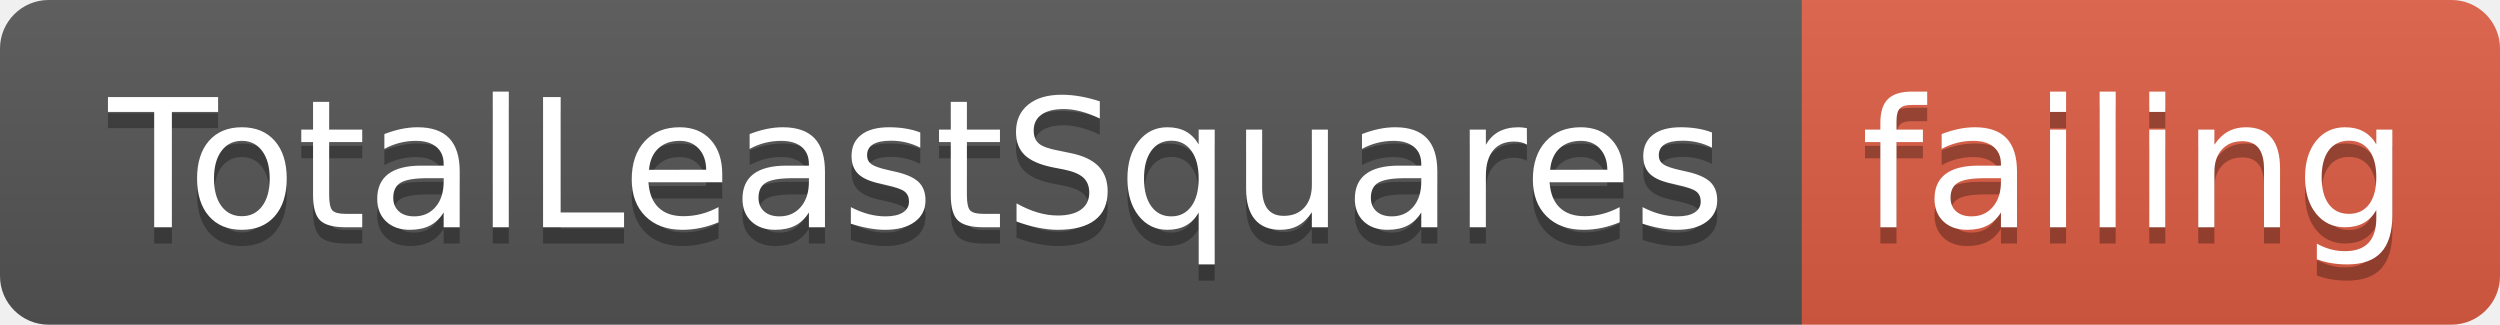
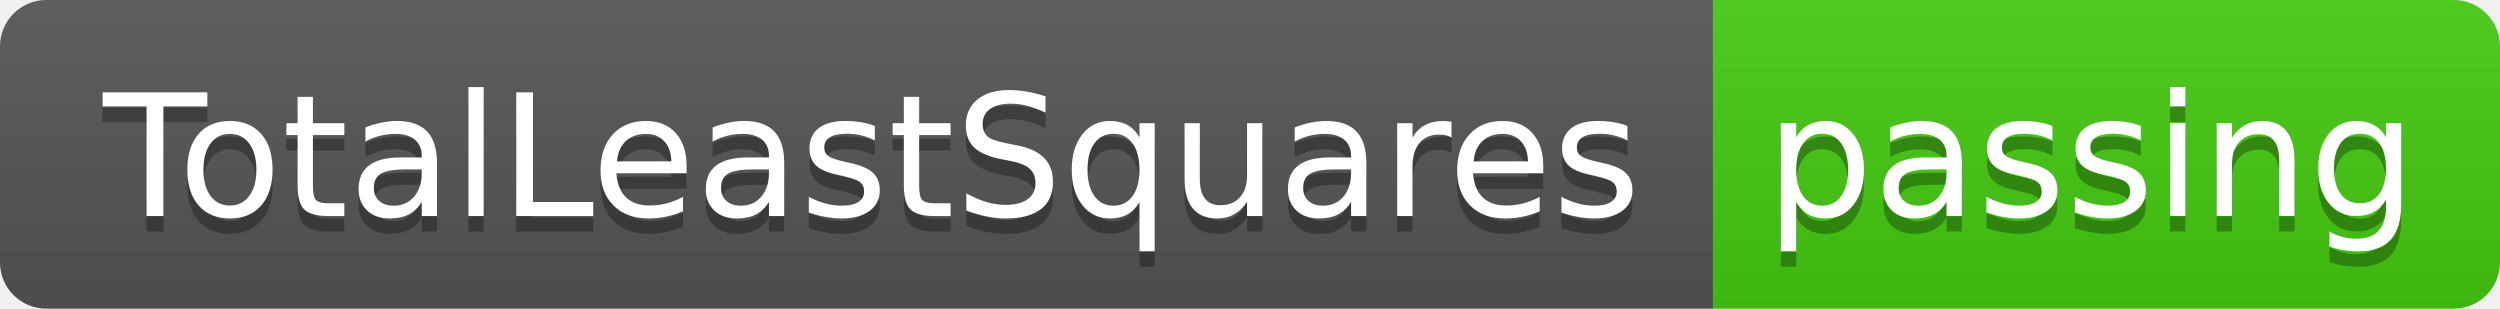
- <svg xmlns="http://www.w3.org/2000/svg" width="154" height="20">
+ <svg xmlns="http://www.w3.org/2000/svg" width="162" height="20">
  <linearGradient id="smooth" x2="0" y2="100%">
    <stop offset="0" stop-color="#bbb" stop-opacity=".1" />
    <stop offset="1" stop-opacity=".1" />
  </linearGradient>
  <clipPath id="round">
-     <rect width="154" height="20" rx="3" fill="#fff" />
+     <rect width="162" height="20" rx="3" fill="#fff" />
  </clipPath>
  <g clip-path="url(#round)">
    <rect width="111" height="20" fill="#555" />
-     <rect x="111" width="43" height="20" fill="#e05d44" />
-     <rect width="154" height="20" fill="url(#smooth)" />
+     <rect x="111" width="51" height="20" fill="#4c1" />
+     <rect width="162" height="20" fill="url(#smooth)" />
  </g>
  <g fill="#fff" text-anchor="middle" font-family="DejaVu Sans,Verdana,Geneva,sans-serif" font-size="110">
    <text x="565" y="150" fill="#010101" fill-opacity=".3" transform="scale(0.1)" textLength="1010" lengthAdjust="spacing">TotalLeastSquares</text>
    <text x="565" y="140" transform="scale(0.1)" textLength="1010" lengthAdjust="spacing">TotalLeastSquares</text>
-     <text x="1315" y="150" fill="#010101" fill-opacity=".3" transform="scale(0.1)" textLength="330" lengthAdjust="spacing">failing</text>
-     <text x="1315" y="140" transform="scale(0.1)" textLength="330" lengthAdjust="spacing">failing</text>
+     <text x="1355" y="150" fill="#010101" fill-opacity=".3" transform="scale(0.1)" textLength="410" lengthAdjust="spacing">passing</text>
+     <text x="1355" y="140" transform="scale(0.1)" textLength="410" lengthAdjust="spacing">passing</text>
  </g>
</svg>
